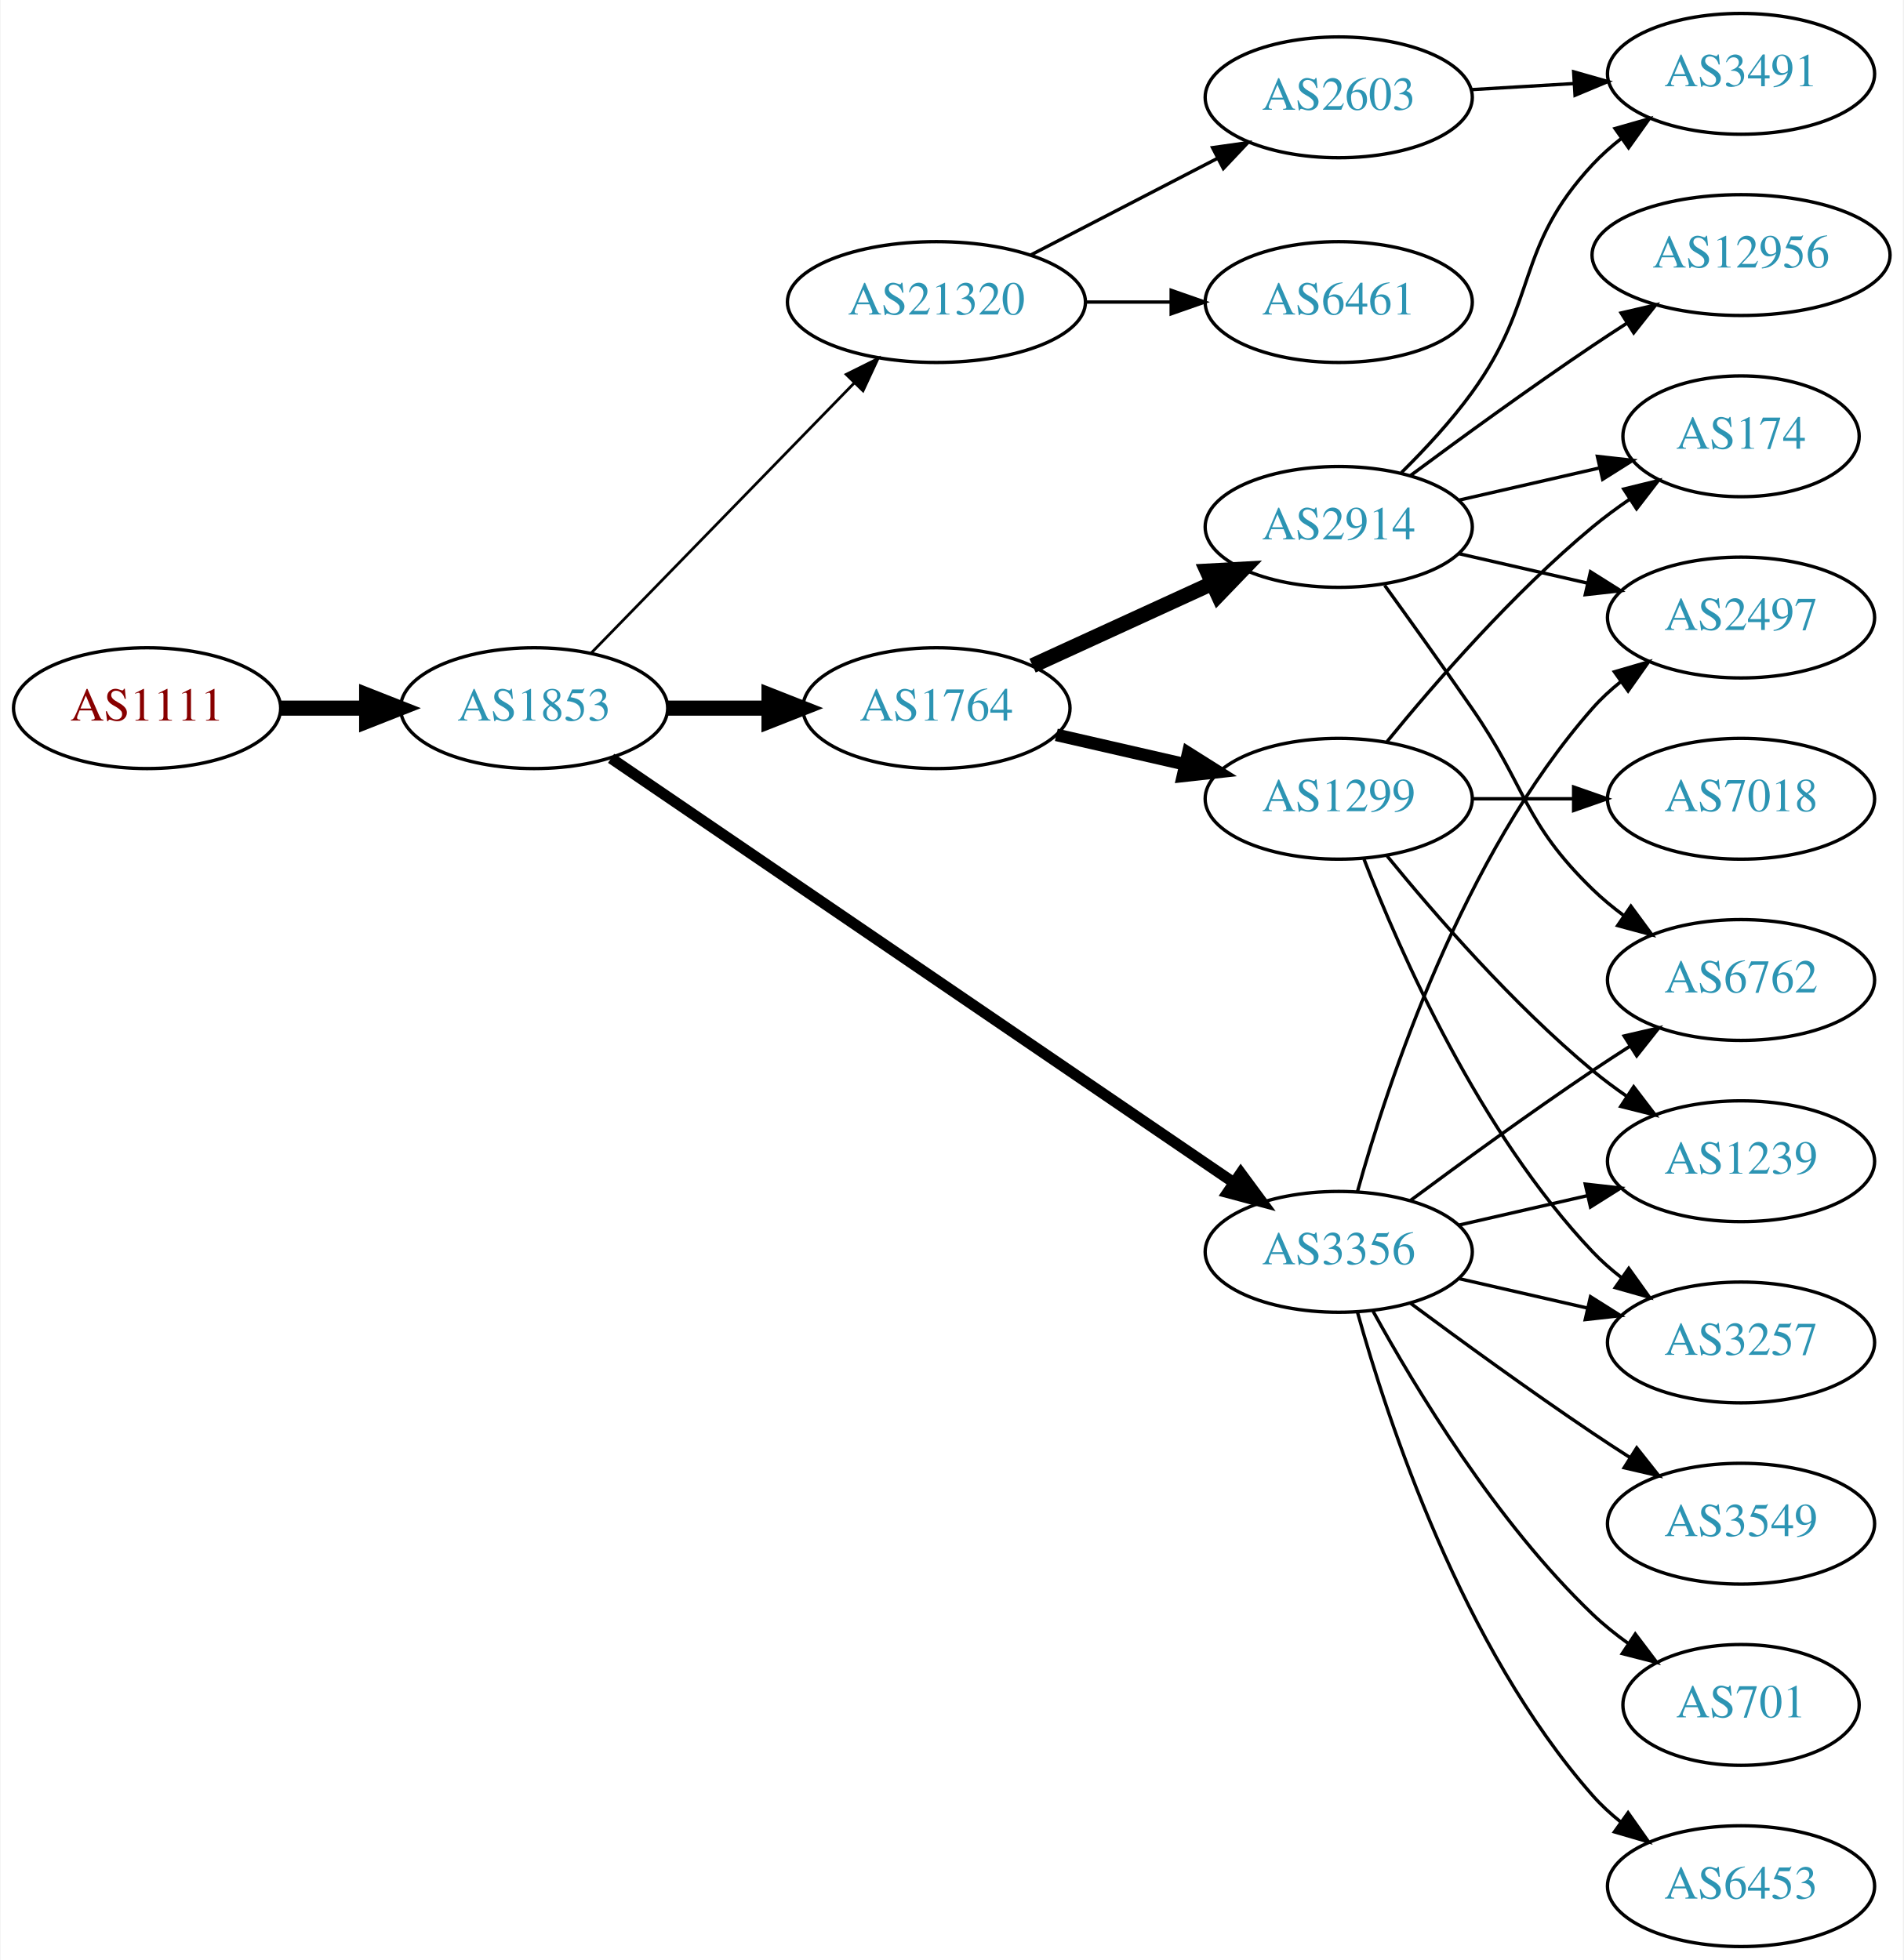
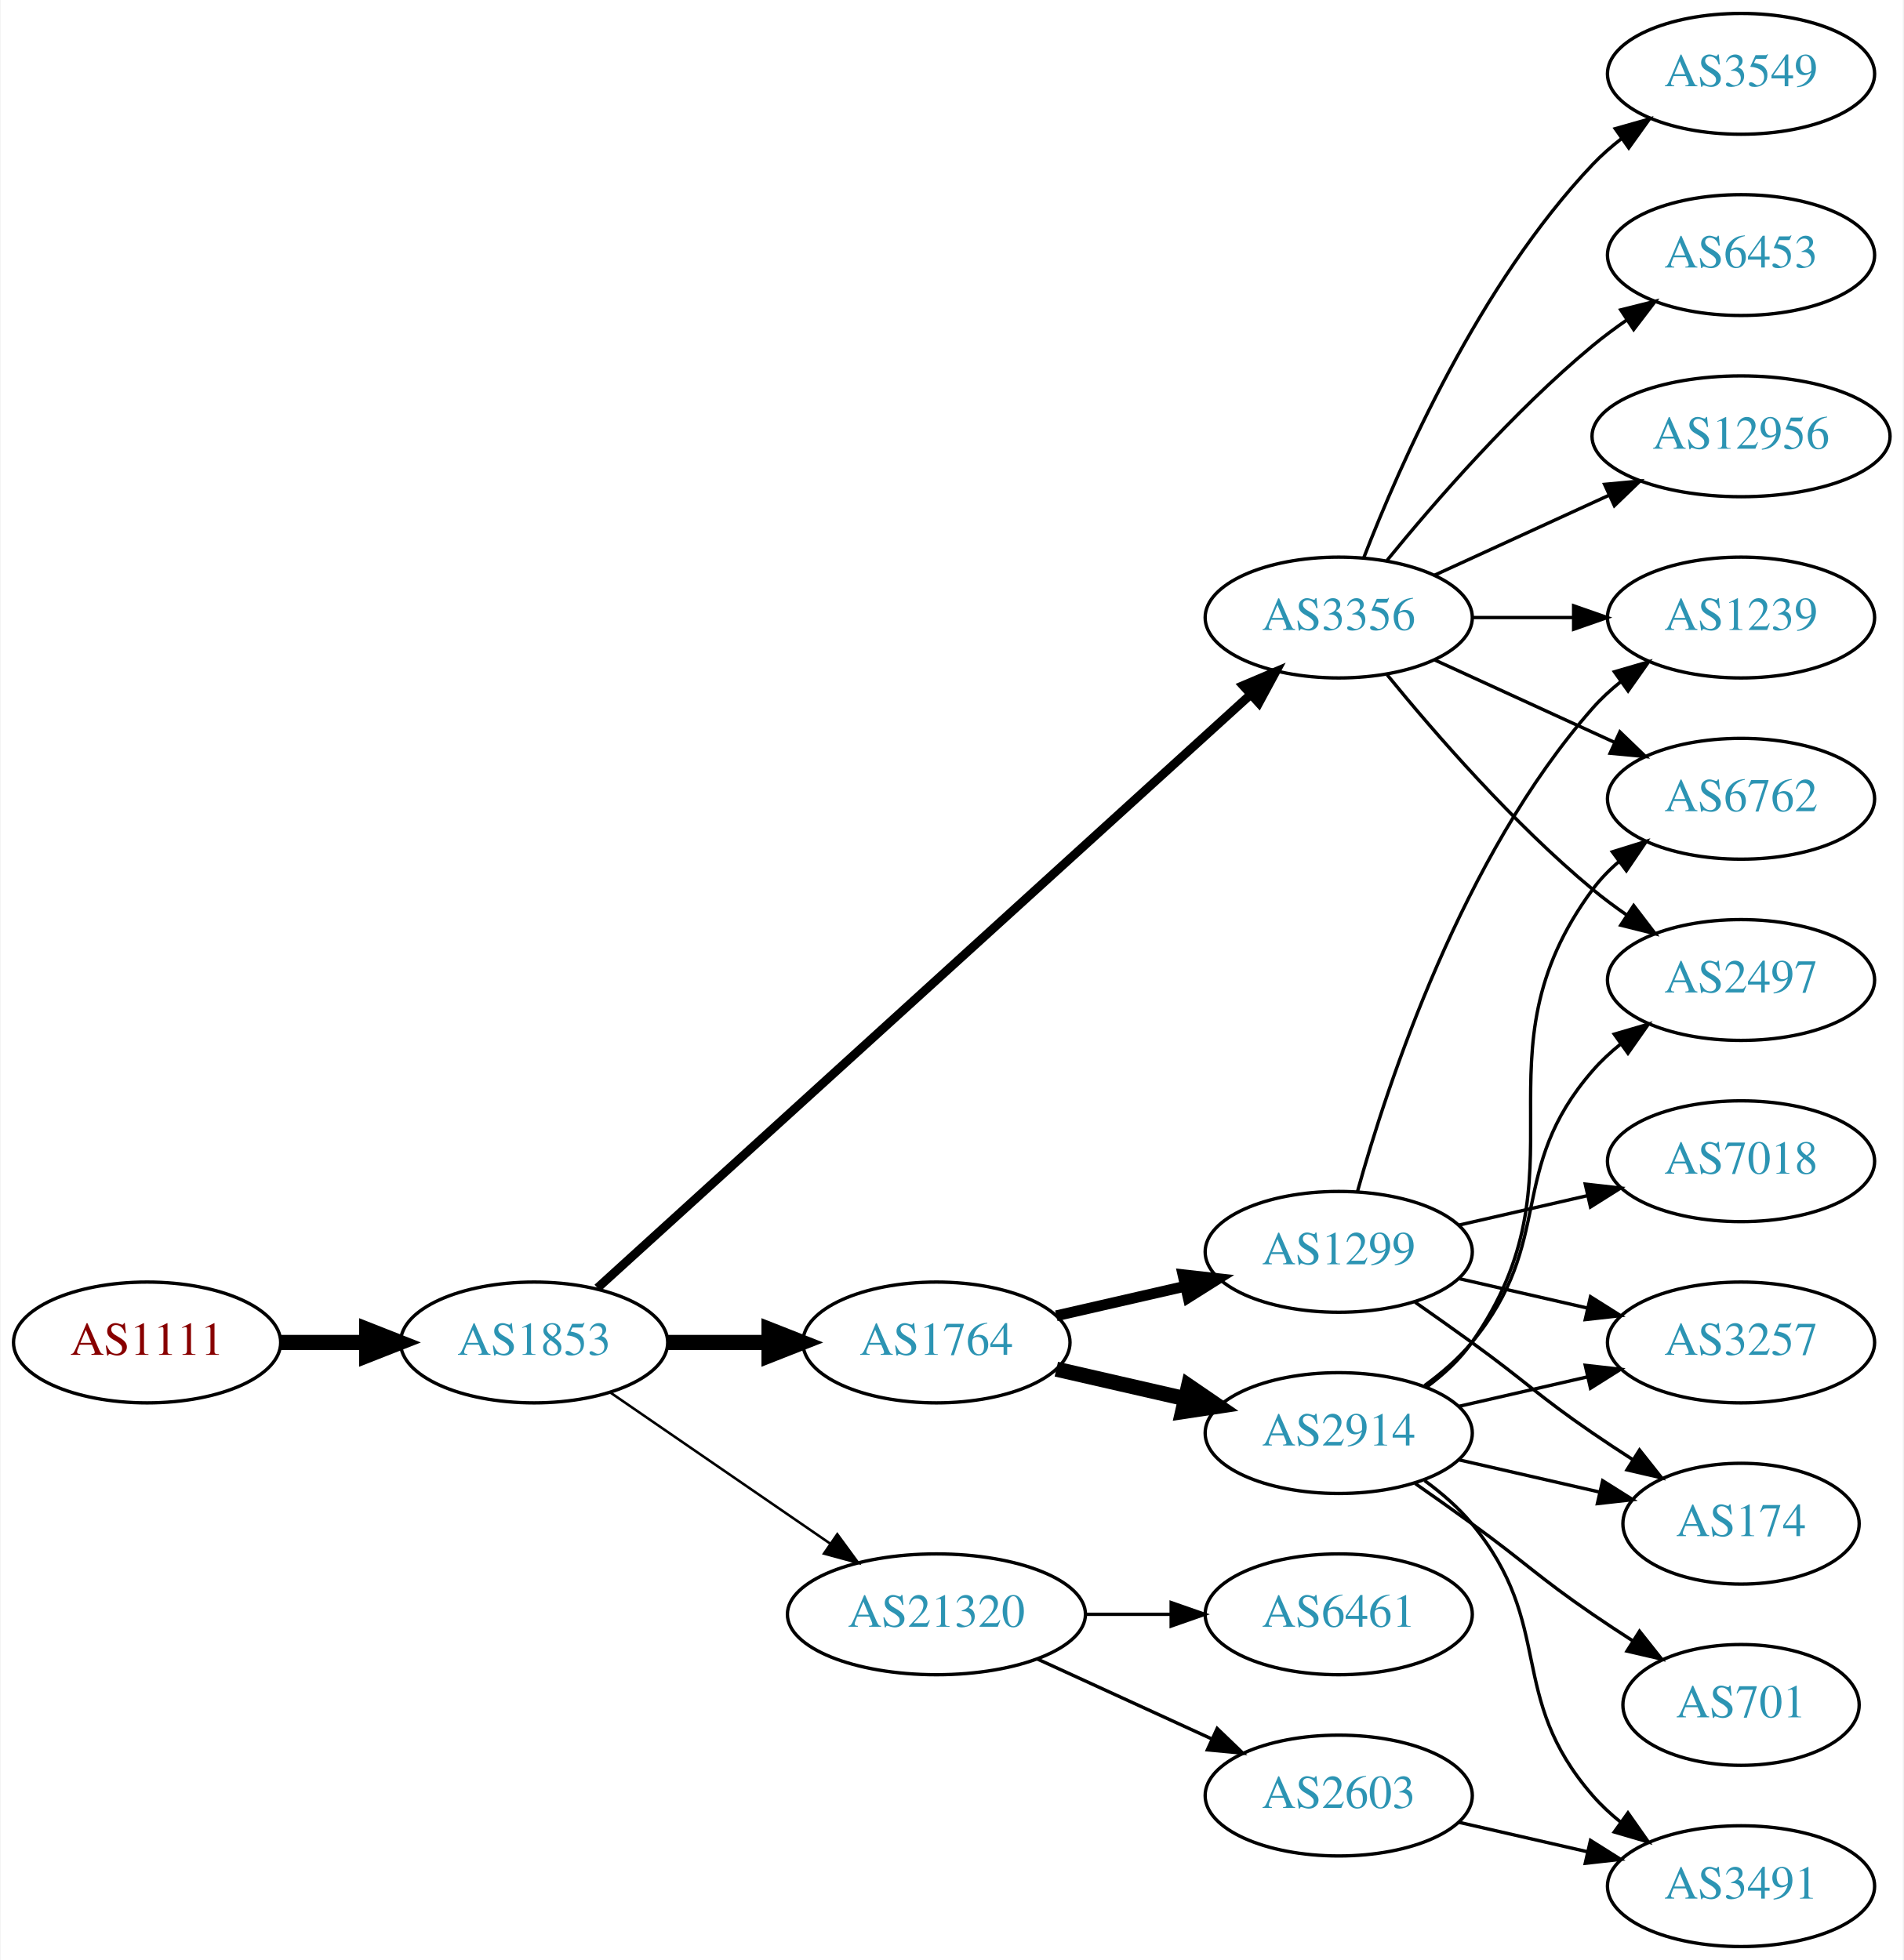
<svg xmlns="http://www.w3.org/2000/svg" xmlns:xlink="http://www.w3.org/1999/xlink" width="567pt" height="584pt" viewBox="0.00 0.00 566.66 584.00">
  <g id="graph0" class="graph" transform="scale(1 1) rotate(0) translate(4 580)">
    <polygon fill="white" stroke="none" points="-4,4 -4,-580 562.663,-580 562.663,4 -4,4" />
    <g id="node1" class="node">
      <g id="a_node1">
        <a xlink:href="/asn/1111" xlink:title="AS1111 ~ University of Klagenfurt [AT]">
-           <ellipse fill="#ffffff" stroke="black" cx="39.647" cy="-369" rx="39.794" ry="18" />
-           <text text-anchor="middle" x="39.647" y="-365.3" font-family="Times,serif" font-size="14.00" fill="#880000">AS1111</text>
+           <ellipse fill="#ffffff" stroke="black" cx="39.647" cy="-180" rx="39.794" ry="18" />
+           <text text-anchor="middle" x="39.647" y="-176.3" font-family="Times,serif" font-size="14.00" fill="#880000">AS1111</text>
        </a>
      </g>
    </g>
    <g id="node2" class="node">
      <g id="a_node2">
        <a xlink:href="/asn/1853" xlink:title="AS1853 ~ ACOnet Backbone [AT]">
-           <ellipse fill="#ffffff" stroke="black" cx="154.939" cy="-369" rx="39.794" ry="18" />
-           <text text-anchor="middle" x="154.939" y="-365.3" font-family="Times,serif" font-size="14.00" fill="#2c94b3">AS1853</text>
+           <ellipse fill="#ffffff" stroke="black" cx="154.939" cy="-180" rx="39.794" ry="18" />
+           <text text-anchor="middle" x="154.939" y="-176.3" font-family="Times,serif" font-size="14.00" fill="#2c94b3">AS1853</text>
        </a>
      </g>
    </g>
    <g id="edge1" class="edge">
-       <path fill="none" stroke="black" stroke-width="4.5" d="M79.319,-369C87.522,-369 96.286,-369 104.818,-369" />
-       <polygon fill="black" stroke="black" stroke-width="4.5" points="105.057,-372.938 115.057,-369 105.057,-365.063 105.057,-372.938" />
+       <path fill="none" stroke="black" stroke-width="4.5" d="M79.319,-180C87.522,-180 96.286,-180 104.818,-180" />
+       <polygon fill="black" stroke="black" stroke-width="4.5" points="105.057,-183.938 115.057,-180 105.057,-176.063 105.057,-183.938" />
    </g>
    <g id="node3" class="node">
      <g id="a_node3">
-         <a xlink:href="/asn/21320" xlink:title="AS21320 ~ GEANT Vereniging [EU]">
-           <ellipse fill="#ffffff" stroke="black" cx="274.782" cy="-490" rx="44.393" ry="18" />
-           <text text-anchor="middle" x="274.782" y="-486.3" font-family="Times,serif" font-size="14.00" fill="#2c94b3">AS21320</text>
+         <a xlink:href="/asn/1764" xlink:title="AS1764 ~ NEXTLAYER-AS [AT]">
+           <ellipse fill="#ffffff" stroke="black" cx="274.782" cy="-180" rx="39.794" ry="18" />
+           <text text-anchor="middle" x="274.782" y="-176.3" font-family="Times,serif" font-size="14.00" fill="#2c94b3">AS1764</text>
        </a>
      </g>
    </g>
    <g id="edge2" class="edge">
-       <path fill="none" stroke="black" stroke-width="0.818" d="M171.832,-385.319C192.014,-406.041 227.003,-441.967 250.275,-465.863" />
-       <polygon fill="black" stroke="black" stroke-width="0.818" points="247.9,-468.442 257.385,-473.164 252.915,-463.558 247.9,-468.442" />
+       <path fill="none" stroke="black" stroke-width="4.5" d="M194.852,-180C204.405,-180 214.755,-180 224.718,-180" />
+       <polygon fill="black" stroke="black" stroke-width="4.5" points="224.91,-183.938 234.91,-180 224.91,-176.063 224.91,-183.938" />
    </g>
    <g id="node4" class="node">
      <g id="a_node4">
        <a xlink:href="/asn/3356" xlink:title="AS3356 ~ Level 3 Parent, LLC [US]">
-           <ellipse fill="#ffffff" stroke="black" cx="394.625" cy="-207" rx="39.794" ry="18" />
-           <text text-anchor="middle" x="394.625" y="-203.3" font-family="Times,serif" font-size="14.00" fill="#2c94b3">AS3356</text>
+           <ellipse fill="#ffffff" stroke="black" cx="394.625" cy="-396" rx="39.794" ry="18" />
+           <text text-anchor="middle" x="394.625" y="-392.3" font-family="Times,serif" font-size="14.00" fill="#2c94b3">AS3356</text>
        </a>
      </g>
    </g>
    <g id="edge3" class="edge">
-       <path fill="none" stroke="black" stroke-width="3.273" d="M177.874,-354.05C220.501,-324.996 314.596,-260.864 363.216,-227.726" />
-       <polygon fill="black" stroke="black" stroke-width="3.273" points="365.451,-230.438 371.743,-221.914 361.508,-224.654 365.451,-230.438" />
+       <path fill="none" stroke="black" stroke-width="2.625" d="M173.804,-196.235C215.632,-234.247 320.026,-329.116 368.348,-373.03" />
+       <polygon fill="black" stroke="black" stroke-width="2.625" points="366.122,-375.736 375.876,-379.871 370.83,-370.555 366.122,-375.736" />
    </g>
    <g id="node5" class="node">
      <g id="a_node5">
-         <a xlink:href="/asn/1764" xlink:title="AS1764 ~ NEXTLAYER-AS [AT]">
-           <ellipse fill="#ffffff" stroke="black" cx="274.782" cy="-369" rx="39.794" ry="18" />
-           <text text-anchor="middle" x="274.782" y="-365.3" font-family="Times,serif" font-size="14.00" fill="#2c94b3">AS1764</text>
+         <a xlink:href="/asn/21320" xlink:title="AS21320 ~ GEANT Vereniging [EU]">
+           <ellipse fill="#ffffff" stroke="black" cx="274.782" cy="-99" rx="44.393" ry="18" />
+           <text text-anchor="middle" x="274.782" y="-95.3" font-family="Times,serif" font-size="14.00" fill="#2c94b3">AS21320</text>
        </a>
      </g>
    </g>
    <g id="edge4" class="edge">
-       <path fill="none" stroke="black" stroke-width="4.5" d="M194.852,-369C204.405,-369 214.755,-369 224.718,-369" />
-       <polygon fill="black" stroke="black" stroke-width="4.5" points="224.91,-372.938 234.91,-369 224.91,-365.063 224.91,-372.938" />
+       <path fill="none" stroke="black" stroke-width="0.75" d="M177.554,-165.143C195.926,-152.515 222.519,-134.236 243.095,-120.093" />
+       <polygon fill="black" stroke="black" stroke-width="0.75" points="245.246,-122.862 251.504,-114.313 241.281,-117.093 245.246,-122.862" />
    </g>
    <g id="node6" class="node">
      <g id="a_node6">
-         <a xlink:href="/asn/2603" xlink:title="AS2603 ~ NORDUnet [NO]">
-           <ellipse fill="#ffffff" stroke="black" cx="394.625" cy="-551" rx="39.794" ry="18" />
-           <text text-anchor="middle" x="394.625" y="-547.3" font-family="Times,serif" font-size="14.00" fill="#2c94b3">AS2603</text>
+         <a xlink:href="/asn/2914" xlink:title="AS2914 ~ NTT America, Inc. [US]">
+           <ellipse fill="#ffffff" stroke="black" cx="394.625" cy="-153" rx="39.794" ry="18" />
+           <text text-anchor="middle" x="394.625" y="-149.3" font-family="Times,serif" font-size="14.00" fill="#2c94b3">AS2914</text>
        </a>
      </g>
    </g>
    <g id="edge5" class="edge">
-       <path fill="none" stroke="black" d="M302.817,-503.995C319.367,-512.561 340.719,-523.614 358.56,-532.849" />
-       <polygon fill="black" stroke="black" points="357.035,-536.001 367.525,-537.49 360.253,-529.785 357.035,-536.001" />
+       <path fill="none" stroke="black" stroke-width="4.5" d="M310.501,-172.045C322.501,-169.296 336.122,-166.175 348.815,-163.267" />
+       <polygon fill="black" stroke="black" stroke-width="4.5" points="349.878,-167.063 358.746,-160.991 348.119,-159.387 349.878,-167.063" />
    </g>
    <g id="node7" class="node">
      <g id="a_node7">
+         <a xlink:href="/asn/1299" xlink:title="AS1299 ~ Telia Carrier [EU]">
+           <ellipse fill="#ffffff" stroke="black" cx="394.625" cy="-207" rx="39.794" ry="18" />
+           <text text-anchor="middle" x="394.625" y="-203.3" font-family="Times,serif" font-size="14.00" fill="#2c94b3">AS1299</text>
+         </a>
+       </g>
+     </g>
+     <g id="edge6" class="edge">
+       <path fill="none" stroke="black" stroke-width="3.214" d="M310.501,-187.955C322.501,-190.704 336.122,-193.825 348.815,-196.733" />
+       <polygon fill="black" stroke="black" stroke-width="3.214" points="348.217,-200.187 358.746,-199.009 349.78,-193.364 348.217,-200.187" />
+     </g>
+     <g id="node8" class="node">
+       <g id="a_node8">
+         <a xlink:href="/asn/2497" xlink:title="AS2497 ~ Internet Initiative Japan Inc. [JP]">
+           <ellipse fill="#ffffff" stroke="black" cx="514.467" cy="-288" rx="39.794" ry="18" />
+           <text text-anchor="middle" x="514.467" y="-284.3" font-family="Times,serif" font-size="14.00" fill="#2c94b3">AS2497</text>
+         </a>
+       </g>
+     </g>
+     <g id="edge20" class="edge">
+       <path fill="none" stroke="black" d="M409.044,-378.935C423.158,-361.625 446.573,-334.655 470.271,-315 473.487,-312.332 476.988,-309.73 480.558,-307.259" />
+       <polygon fill="black" stroke="black" points="482.482,-310.183 488.915,-301.764 478.636,-304.334 482.482,-310.183" />
+     </g>
+     <g id="node11" class="node">
+       <g id="a_node11">
+         <a xlink:href="/asn/6762" xlink:title="AS6762 ~ TELECOM ITALIA SPARKLE S.p.A. [IT]">
+           <ellipse fill="#ffffff" stroke="black" cx="514.467" cy="-342" rx="39.794" ry="18" />
+           <text text-anchor="middle" x="514.467" y="-338.3" font-family="Times,serif" font-size="14.00" fill="#2c94b3">AS6762</text>
+         </a>
+       </g>
+     </g>
+     <g id="edge21" class="edge">
+       <path fill="none" stroke="black" d="M423.253,-383.339C439.21,-376.027 459.481,-366.739 476.764,-358.819" />
+       <polygon fill="black" stroke="black" points="478.378,-361.929 486.011,-354.581 475.462,-355.565 478.378,-361.929" />
+     </g>
+     <g id="node14" class="node">
+       <g id="a_node14">
+         <a xlink:href="/asn/1239" xlink:title="AS1239 ~ Sprint [US]">
+           <ellipse fill="#ffffff" stroke="black" cx="514.467" cy="-396" rx="39.794" ry="18" />
+           <text text-anchor="middle" x="514.467" y="-392.3" font-family="Times,serif" font-size="14.00" fill="#2c94b3">AS1239</text>
+         </a>
+       </g>
+     </g>
+     <g id="edge19" class="edge">
+       <path fill="none" stroke="black" d="M434.537,-396C444.091,-396 454.44,-396 464.403,-396" />
+       <polygon fill="black" stroke="black" points="464.595,-399.5 474.595,-396 464.595,-392.5 464.595,-399.5" />
+     </g>
+     <g id="node16" class="node">
+       <g id="a_node16">
+         <a xlink:href="/asn/3549" xlink:title="AS3549 ~ Level 3 Parent, LLC [US]">
+           <ellipse fill="#ffffff" stroke="black" cx="514.467" cy="-558" rx="39.794" ry="18" />
+           <text text-anchor="middle" x="514.467" y="-554.3" font-family="Times,serif" font-size="14.00" fill="#2c94b3">AS3549</text>
+         </a>
+       </g>
+     </g>
+     <g id="edge17" class="edge">
+       <path fill="none" stroke="black" d="M402.148,-413.994C412.898,-441.728 436.555,-495.429 470.271,-531 472.857,-533.728 475.774,-536.294 478.843,-538.677" />
+       <polygon fill="black" stroke="black" points="476.997,-541.658 487.191,-544.543 481.021,-535.93 476.997,-541.658" />
+     </g>
+     <g id="node17" class="node">
+       <g id="a_node17">
+         <a xlink:href="/asn/6453" xlink:title="AS6453 ~ TATA COMMUNICATIONS (AMERICA) INC [US]">
+           <ellipse fill="#ffffff" stroke="black" cx="514.467" cy="-504" rx="39.794" ry="18" />
+           <text text-anchor="middle" x="514.467" y="-500.3" font-family="Times,serif" font-size="14.00" fill="#2c94b3">AS6453</text>
+         </a>
+       </g>
+     </g>
+     <g id="edge18" class="edge">
+       <path fill="none" stroke="black" d="M409.044,-413.065C423.158,-430.375 446.573,-457.345 470.271,-477 473.487,-479.668 476.988,-482.27 480.558,-484.741" />
+       <polygon fill="black" stroke="black" points="478.636,-487.666 488.915,-490.236 482.482,-481.817 478.636,-487.666" />
+     </g>
+     <g id="node18" class="node">
+       <g id="a_node18">
+         <a xlink:href="/asn/12956" xlink:title="AS12956 ~ TELXIUS [ES]">
+           <ellipse fill="#ffffff" stroke="black" cx="514.467" cy="-450" rx="44.393" ry="18" />
+           <text text-anchor="middle" x="514.467" y="-446.3" font-family="Times,serif" font-size="14.00" fill="#2c94b3">AS12956</text>
+         </a>
+       </g>
+     </g>
+     <g id="edge22" class="edge">
+       <path fill="none" stroke="black" d="M423.253,-408.661C438.751,-415.762 458.318,-424.728 475.264,-432.494" />
+       <polygon fill="black" stroke="black" points="473.818,-435.681 484.367,-436.665 476.734,-429.317 473.818,-435.681" />
+     </g>
+     <g id="node19" class="node">
+       <g id="a_node19">
+         <a xlink:href="/asn/2603" xlink:title="AS2603 ~ NORDUnet [NO]">
+           <ellipse fill="#ffffff" stroke="black" cx="394.625" cy="-45" rx="39.794" ry="18" />
+           <text text-anchor="middle" x="394.625" y="-41.3" font-family="Times,serif" font-size="14.00" fill="#2c94b3">AS2603</text>
+         </a>
+       </g>
+     </g>
+     <g id="edge23" class="edge">
+       <path fill="none" stroke="black" d="M304.912,-85.652C320.523,-78.498 339.92,-69.609 356.593,-61.969" />
+       <polygon fill="black" stroke="black" points="358.412,-64.986 366.045,-57.638 355.496,-58.622 358.412,-64.986" />
+     </g>
+     <g id="node20" class="node">
+       <g id="a_node20">
        <a xlink:href="/asn/6461" xlink:title="AS6461 ~ Zayo Bandwidth [US]">
-           <ellipse fill="#ffffff" stroke="black" cx="394.625" cy="-490" rx="39.794" ry="18" />
-           <text text-anchor="middle" x="394.625" y="-486.3" font-family="Times,serif" font-size="14.00" fill="#2c94b3">AS6461</text>
-         </a>
-       </g>
-     </g>
-     <g id="edge6" class="edge">
-       <path fill="none" stroke="black" d="M318.993,-490C327.306,-490 336.068,-490 344.551,-490" />
-       <polygon fill="black" stroke="black" points="344.709,-493.5 354.709,-490 344.709,-486.5 344.709,-493.5" />
+           <ellipse fill="#ffffff" stroke="black" cx="394.625" cy="-99" rx="39.794" ry="18" />
+           <text text-anchor="middle" x="394.625" y="-95.3" font-family="Times,serif" font-size="14.00" fill="#2c94b3">AS6461</text>
+         </a>
+       </g>
+     </g>
+     <g id="edge24" class="edge">
+       <path fill="none" stroke="black" d="M318.993,-99C327.306,-99 336.068,-99 344.551,-99" />
+       <polygon fill="black" stroke="black" points="344.709,-102.5 354.709,-99 344.709,-95.5 344.709,-102.5" />
+     </g>
+     <g id="edge7" class="edge">
+       <path fill="none" stroke="black" d="M420.205,-167.156C425.3,-170.872 430.313,-175.201 434.271,-180 459.336,-210.394 444.437,-231.258 470.271,-261 472.736,-263.838 475.573,-266.477 478.59,-268.906" />
+       <polygon fill="black" stroke="black" points="476.701,-271.858 486.868,-274.836 480.777,-266.167 476.701,-271.858" />
    </g>
    <g id="node9" class="node">
      <g id="a_node9">
-         <a xlink:href="/asn/2497" xlink:title="AS2497 ~ Internet Initiative Japan Inc. [JP]">
-           <ellipse fill="#ffffff" stroke="black" cx="514.467" cy="-396" rx="39.794" ry="18" />
-           <text text-anchor="middle" x="514.467" y="-392.3" font-family="Times,serif" font-size="14.00" fill="#2c94b3">AS2497</text>
+         <a xlink:href="/asn/3491" xlink:title="AS3491 ~ PCCW Global, Inc. [US]">
+           <ellipse fill="#ffffff" stroke="black" cx="514.467" cy="-18" rx="39.794" ry="18" />
+           <text text-anchor="middle" x="514.467" y="-14.3" font-family="Times,serif" font-size="14.00" fill="#2c94b3">AS3491</text>
        </a>
      </g>
    </g>
    <g id="edge8" class="edge">
-       <path fill="none" stroke="black" d="M400.197,-224.946C409.103,-256.995 431.387,-324.842 470.271,-369 472.755,-371.821 475.605,-374.449 478.63,-376.871" />
-       <polygon fill="black" stroke="black" points="476.748,-379.828 486.92,-382.791 480.816,-374.131 476.748,-379.828" />
+       <path fill="none" stroke="black" d="M420.205,-138.844C425.3,-135.128 430.313,-130.799 434.271,-126 459.336,-95.606 444.437,-74.742 470.271,-45 472.736,-42.162 475.573,-39.523 478.59,-37.094" />
+       <polygon fill="black" stroke="black" points="480.777,-39.833 486.868,-31.164 476.701,-34.142 480.777,-39.833" />
    </g>
    <g id="node10" class="node">
      <g id="a_node10">
        <a xlink:href="/asn/701" xlink:title="AS701 ~ UUNET [US]">
          <ellipse fill="#ffffff" stroke="black" cx="514.467" cy="-72" rx="35.194" ry="18" />
          <text text-anchor="middle" x="514.467" y="-68.3" font-family="Times,serif" font-size="14.00" fill="#2c94b3">AS701</text>
        </a>
      </g>
    </g>
    <g id="edge9" class="edge">
-       <path fill="none" stroke="black" d="M404.866,-189.287C417.411,-166.439 441.588,-126.389 470.271,-99 473.525,-95.893 477.192,-92.954 480.978,-90.24" />
-       <polygon fill="black" stroke="black" points="482.956,-93.128 489.347,-84.678 479.081,-87.299 482.956,-93.128" />
-     </g>
-     <g id="node11" class="node">
-       <g id="a_node11">
-         <a xlink:href="/asn/1239" xlink:title="AS1239 ~ Sprint [US]">
-           <ellipse fill="#ffffff" stroke="black" cx="514.467" cy="-234" rx="39.794" ry="18" />
-           <text text-anchor="middle" x="514.467" y="-230.3" font-family="Times,serif" font-size="14.00" fill="#2c94b3">AS1239</text>
-         </a>
-       </g>
+       <path fill="none" stroke="black" d="M417.382,-137.991C422.916,-134.121 428.835,-129.936 434.271,-126 450.471,-114.271 453.776,-110.311 470.271,-99 474.066,-96.398 478.103,-93.738 482.126,-91.151" />
+       <polygon fill="black" stroke="black" points="484.233,-93.96 490.814,-85.657 480.492,-88.044 484.233,-93.96" />
    </g>
    <g id="edge10" class="edge">
-       <path fill="none" stroke="black" d="M430.344,-214.955C442.344,-217.704 455.965,-220.825 468.657,-223.733" />
-       <polygon fill="black" stroke="black" points="468.06,-227.187 478.589,-226.009 469.623,-220.364 468.06,-227.187" />
+       <path fill="none" stroke="black" d="M420.784,-166.716C425.848,-170.455 430.704,-174.904 434.271,-180 469.885,-230.869 433.368,-265.059 470.271,-315 472.505,-318.023 475.187,-320.786 478.108,-323.293" />
+       <polygon fill="black" stroke="black" points="476.134,-326.186 486.252,-329.331 480.303,-320.563 476.134,-326.186" />
    </g>
    <g id="node12" class="node">
      <g id="a_node12">
-         <a xlink:href="/asn/6453" xlink:title="AS6453 ~ TATA COMMUNICATIONS (AMERICA) INC [US]">
-           <ellipse fill="#ffffff" stroke="black" cx="514.467" cy="-18" rx="39.794" ry="18" />
-           <text text-anchor="middle" x="514.467" y="-14.3" font-family="Times,serif" font-size="14.00" fill="#2c94b3">AS6453</text>
-         </a>
-       </g>
-     </g>
-     <g id="edge11" class="edge">
-       <path fill="none" stroke="black" d="M400.197,-189.054C409.103,-157.005 431.387,-89.158 470.271,-45 472.755,-42.179 475.605,-39.551 478.63,-37.129" />
-       <polygon fill="black" stroke="black" points="480.816,-39.869 486.92,-31.209 476.748,-34.172 480.816,-39.869" />
-     </g>
-     <g id="node13" class="node">
-       <g id="a_node13">
-         <a xlink:href="/asn/6762" xlink:title="AS6762 ~ TELECOM ITALIA SPARKLE S.p.A. [IT]">
-           <ellipse fill="#ffffff" stroke="black" cx="514.467" cy="-288" rx="39.794" ry="18" />
-           <text text-anchor="middle" x="514.467" y="-284.3" font-family="Times,serif" font-size="14.00" fill="#2c94b3">AS6762</text>
-         </a>
-       </g>
-     </g>
-     <g id="edge12" class="edge">
-       <path fill="none" stroke="black" d="M415.955,-222.277C430.817,-233.304 451.562,-248.407 470.271,-261 473.82,-263.389 477.57,-265.839 481.319,-268.242" />
-       <polygon fill="black" stroke="black" points="479.645,-271.325 489.967,-273.712 483.387,-265.409 479.645,-271.325" />
-     </g>
-     <g id="node14" class="node">
-       <g id="a_node14">
        <a xlink:href="/asn/3257" xlink:title="AS3257 ~ GTT [DE]">
          <ellipse fill="#ffffff" stroke="black" cx="514.467" cy="-180" rx="39.794" ry="18" />
          <text text-anchor="middle" x="514.467" y="-176.3" font-family="Times,serif" font-size="14.00" fill="#2c94b3">AS3257</text>
        </a>
      </g>
    </g>
-     <g id="edge13" class="edge">
+     <g id="edge11" class="edge">
+       <path fill="none" stroke="black" d="M430.344,-160.955C442.344,-163.704 455.965,-166.825 468.657,-169.733" />
+       <polygon fill="black" stroke="black" points="468.06,-173.187 478.589,-172.009 469.623,-166.364 468.06,-173.187" />
+     </g>
+     <g id="node13" class="node">
+       <g id="a_node13">
+         <a xlink:href="/asn/174" xlink:title="AS174 ~ Cogent Communications [US]">
+           <ellipse fill="#ffffff" stroke="black" cx="514.467" cy="-126" rx="35.194" ry="18" />
+           <text text-anchor="middle" x="514.467" y="-122.3" font-family="Times,serif" font-size="14.00" fill="#2c94b3">AS174</text>
+         </a>
+       </g>
+     </g>
+     <g id="edge12" class="edge">
+       <path fill="none" stroke="black" d="M430.344,-145.045C443.436,-142.045 458.459,-138.604 472.099,-135.478" />
+       <polygon fill="black" stroke="black" points="473.241,-138.807 482.207,-133.162 471.677,-131.984 473.241,-138.807" />
+     </g>
+     <g id="edge16" class="edge">
      <path fill="none" stroke="black" d="M430.344,-199.045C442.344,-196.296 455.965,-193.175 468.657,-190.267" />
      <polygon fill="black" stroke="black" points="469.623,-193.636 478.589,-187.991 468.06,-186.813 469.623,-193.636" />
    </g>
+     <g id="edge13" class="edge">
+       <path fill="none" stroke="black" d="M417.382,-191.991C422.916,-188.121 428.835,-183.936 434.271,-180 450.471,-168.271 453.776,-164.311 470.271,-153 474.066,-150.398 478.103,-147.738 482.126,-145.151" />
+       <polygon fill="black" stroke="black" points="484.233,-147.96 490.814,-139.657 480.492,-142.044 484.233,-147.96" />
+     </g>
+     <g id="edge14" class="edge">
+       <path fill="none" stroke="black" d="M400.197,-224.946C409.103,-256.995 431.387,-324.842 470.271,-369 472.755,-371.821 475.605,-374.449 478.63,-376.871" />
+       <polygon fill="black" stroke="black" points="476.748,-379.828 486.92,-382.791 480.816,-374.131 476.748,-379.828" />
+     </g>
    <g id="node15" class="node">
      <g id="a_node15">
-         <a xlink:href="/asn/3549" xlink:title="AS3549 ~ Level 3 Parent, LLC [US]">
-           <ellipse fill="#ffffff" stroke="black" cx="514.467" cy="-126" rx="39.794" ry="18" />
-           <text text-anchor="middle" x="514.467" y="-122.3" font-family="Times,serif" font-size="14.00" fill="#2c94b3">AS3549</text>
-         </a>
-       </g>
-     </g>
-     <g id="edge14" class="edge">
-       <path fill="none" stroke="black" d="M415.955,-191.723C430.817,-180.696 451.562,-165.593 470.271,-153 473.82,-150.611 477.57,-148.161 481.319,-145.758" />
-       <polygon fill="black" stroke="black" points="483.387,-148.591 489.967,-140.288 479.645,-142.675 483.387,-148.591" />
-     </g>
-     <g id="node16" class="node">
-       <g id="a_node16">
-         <a xlink:href="/asn/1299" xlink:title="AS1299 ~ Telia Carrier [EU]">
-           <ellipse fill="#ffffff" stroke="black" cx="394.625" cy="-342" rx="39.794" ry="18" />
-           <text text-anchor="middle" x="394.625" y="-338.3" font-family="Times,serif" font-size="14.00" fill="#2c94b3">AS1299</text>
+         <a xlink:href="/asn/7018" xlink:title="AS7018 ~ AT&amp;T Services, Inc. [US]">
+           <ellipse fill="#ffffff" stroke="black" cx="514.467" cy="-234" rx="39.794" ry="18" />
+           <text text-anchor="middle" x="514.467" y="-230.3" font-family="Times,serif" font-size="14.00" fill="#2c94b3">AS7018</text>
        </a>
      </g>
    </g>
    <g id="edge15" class="edge">
-       <path fill="none" stroke="black" stroke-width="3.75" d="M310.501,-361.045C322.501,-358.296 336.122,-355.175 348.815,-352.267" />
-       <polygon fill="black" stroke="black" stroke-width="3.75" points="349.78,-355.636 358.746,-349.991 348.217,-348.813 349.78,-355.636" />
-     </g>
-     <g id="node17" class="node">
-       <g id="a_node17">
-         <a xlink:href="/asn/2914" xlink:title="AS2914 ~ NTT America, Inc. [US]">
-           <ellipse fill="#ffffff" stroke="black" cx="394.625" cy="-423" rx="39.794" ry="18" />
-           <text text-anchor="middle" x="394.625" y="-419.3" font-family="Times,serif" font-size="14.00" fill="#2c94b3">AS2914</text>
-         </a>
-       </g>
-     </g>
-     <g id="edge16" class="edge">
-       <path fill="none" stroke="black" stroke-width="4.5" d="M303.411,-381.661C319.368,-388.973 339.638,-398.261 356.921,-406.181" />
-       <polygon fill="black" stroke="black" stroke-width="4.5" points="355.438,-409.832 366.169,-410.419 358.718,-402.673 355.438,-409.832" />
-     </g>
-     <g id="node8" class="node">
-       <g id="a_node8">
-         <a xlink:href="/asn/3491" xlink:title="AS3491 ~ PCCW Global, Inc. [US]">
-           <ellipse fill="#ffffff" stroke="black" cx="514.467" cy="-558" rx="39.794" ry="18" />
-           <text text-anchor="middle" x="514.467" y="-554.3" font-family="Times,serif" font-size="14.00" fill="#2c94b3">AS3491</text>
-         </a>
-       </g>
-     </g>
-     <g id="edge7" class="edge">
-       <path fill="none" stroke="black" d="M434.211,-553.292C443.977,-553.872 454.594,-554.503 464.788,-555.108" />
-       <polygon fill="black" stroke="black" points="464.604,-558.604 474.794,-555.703 465.02,-551.616 464.604,-558.604" />
-     </g>
-     <g id="edge19" class="edge">
-       <path fill="none" stroke="black" d="M409.044,-324.935C423.158,-307.625 446.573,-280.655 470.271,-261 473.487,-258.332 476.988,-255.73 480.558,-253.259" />
-       <polygon fill="black" stroke="black" points="482.482,-256.183 488.915,-247.764 478.636,-250.334 482.482,-256.183" />
-     </g>
-     <g id="edge17" class="edge">
-       <path fill="none" stroke="black" d="M402.148,-324.006C412.898,-296.272 436.555,-242.571 470.271,-207 472.857,-204.272 475.774,-201.706 478.843,-199.323" />
-       <polygon fill="black" stroke="black" points="481.021,-202.07 487.191,-193.457 476.997,-196.342 481.021,-202.07" />
-     </g>
-     <g id="node18" class="node">
-       <g id="a_node18">
-         <a xlink:href="/asn/174" xlink:title="AS174 ~ Cogent Communications [US]">
-           <ellipse fill="#ffffff" stroke="black" cx="514.467" cy="-450" rx="35.194" ry="18" />
-           <text text-anchor="middle" x="514.467" y="-446.3" font-family="Times,serif" font-size="14.00" fill="#2c94b3">AS174</text>
-         </a>
-       </g>
-     </g>
-     <g id="edge18" class="edge">
-       <path fill="none" stroke="black" d="M409.044,-359.065C423.158,-376.375 446.573,-403.345 470.271,-423 473.734,-425.872 477.527,-428.669 481.381,-431.308" />
-       <polygon fill="black" stroke="black" points="479.524,-434.275 489.814,-436.797 483.343,-428.408 479.524,-434.275" />
-     </g>
-     <g id="node19" class="node">
-       <g id="a_node19">
-         <a xlink:href="/asn/7018" xlink:title="AS7018 ~ AT&amp;T Services, Inc. [US]">
-           <ellipse fill="#ffffff" stroke="black" cx="514.467" cy="-342" rx="39.794" ry="18" />
-           <text text-anchor="middle" x="514.467" y="-338.3" font-family="Times,serif" font-size="14.00" fill="#2c94b3">AS7018</text>
-         </a>
-       </g>
-     </g>
-     <g id="edge20" class="edge">
-       <path fill="none" stroke="black" d="M434.537,-342C444.091,-342 454.44,-342 464.403,-342" />
-       <polygon fill="black" stroke="black" points="464.595,-345.5 474.595,-342 464.595,-338.5 464.595,-345.5" />
+       <path fill="none" stroke="black" d="M430.344,-214.955C442.344,-217.704 455.965,-220.825 468.657,-223.733" />
+       <polygon fill="black" stroke="black" points="468.06,-227.187 478.589,-226.009 469.623,-220.364 468.06,-227.187" />
    </g>
    <g id="edge25" class="edge">
-       <path fill="none" stroke="black" d="M413.3,-439.185C420.313,-446.12 428.148,-454.558 434.271,-463 454.35,-490.681 446.973,-505.968 470.271,-531 472.832,-533.751 475.733,-536.333 478.791,-538.726" />
-       <polygon fill="black" stroke="black" points="476.936,-541.701 487.125,-544.606 480.971,-535.981 476.936,-541.701" />
-     </g>
-     <g id="edge24" class="edge">
-       <path fill="none" stroke="black" d="M430.344,-415.045C442.344,-412.296 455.965,-409.175 468.657,-406.267" />
-       <polygon fill="black" stroke="black" points="469.623,-409.636 478.589,-403.991 468.06,-402.813 469.623,-409.636" />
-     </g>
-     <g id="edge22" class="edge">
-       <path fill="none" stroke="black" d="M408.304,-405.594C415.919,-395.063 425.752,-381.33 434.271,-369 450.667,-345.269 449.578,-335.094 470.271,-315 473.116,-312.237 476.29,-309.614 479.59,-307.166" />
-       <polygon fill="black" stroke="black" points="481.656,-309.994 487.938,-301.462 477.707,-304.214 481.656,-309.994" />
-     </g>
-     <g id="edge21" class="edge">
-       <path fill="none" stroke="black" d="M430.344,-430.955C443.436,-433.955 458.459,-437.396 472.099,-440.522" />
-       <polygon fill="black" stroke="black" points="471.677,-444.016 482.207,-442.838 473.241,-437.193 471.677,-444.016" />
-     </g>
-     <g id="node20" class="node">
-       <g id="a_node20">
-         <a xlink:href="/asn/12956" xlink:title="AS12956 ~ TELXIUS [ES]">
-           <ellipse fill="#ffffff" stroke="black" cx="514.467" cy="-504" rx="44.393" ry="18" />
-           <text text-anchor="middle" x="514.467" y="-500.3" font-family="Times,serif" font-size="14.00" fill="#2c94b3">AS12956</text>
-         </a>
-       </g>
-     </g>
-     <g id="edge23" class="edge">
-       <path fill="none" stroke="black" d="M415.955,-438.277C430.817,-449.304 451.562,-464.407 470.271,-477 473.561,-479.215 477.024,-481.482 480.498,-483.715" />
-       <polygon fill="black" stroke="black" points="478.746,-486.748 489.065,-489.148 482.495,-480.837 478.746,-486.748" />
+       <path fill="none" stroke="black" d="M430.344,-37.045C442.344,-34.296 455.965,-31.175 468.657,-28.267" />
+       <polygon fill="black" stroke="black" points="469.623,-31.636 478.589,-25.991 468.06,-24.813 469.623,-31.636" />
    </g>
  </g>
</svg>
